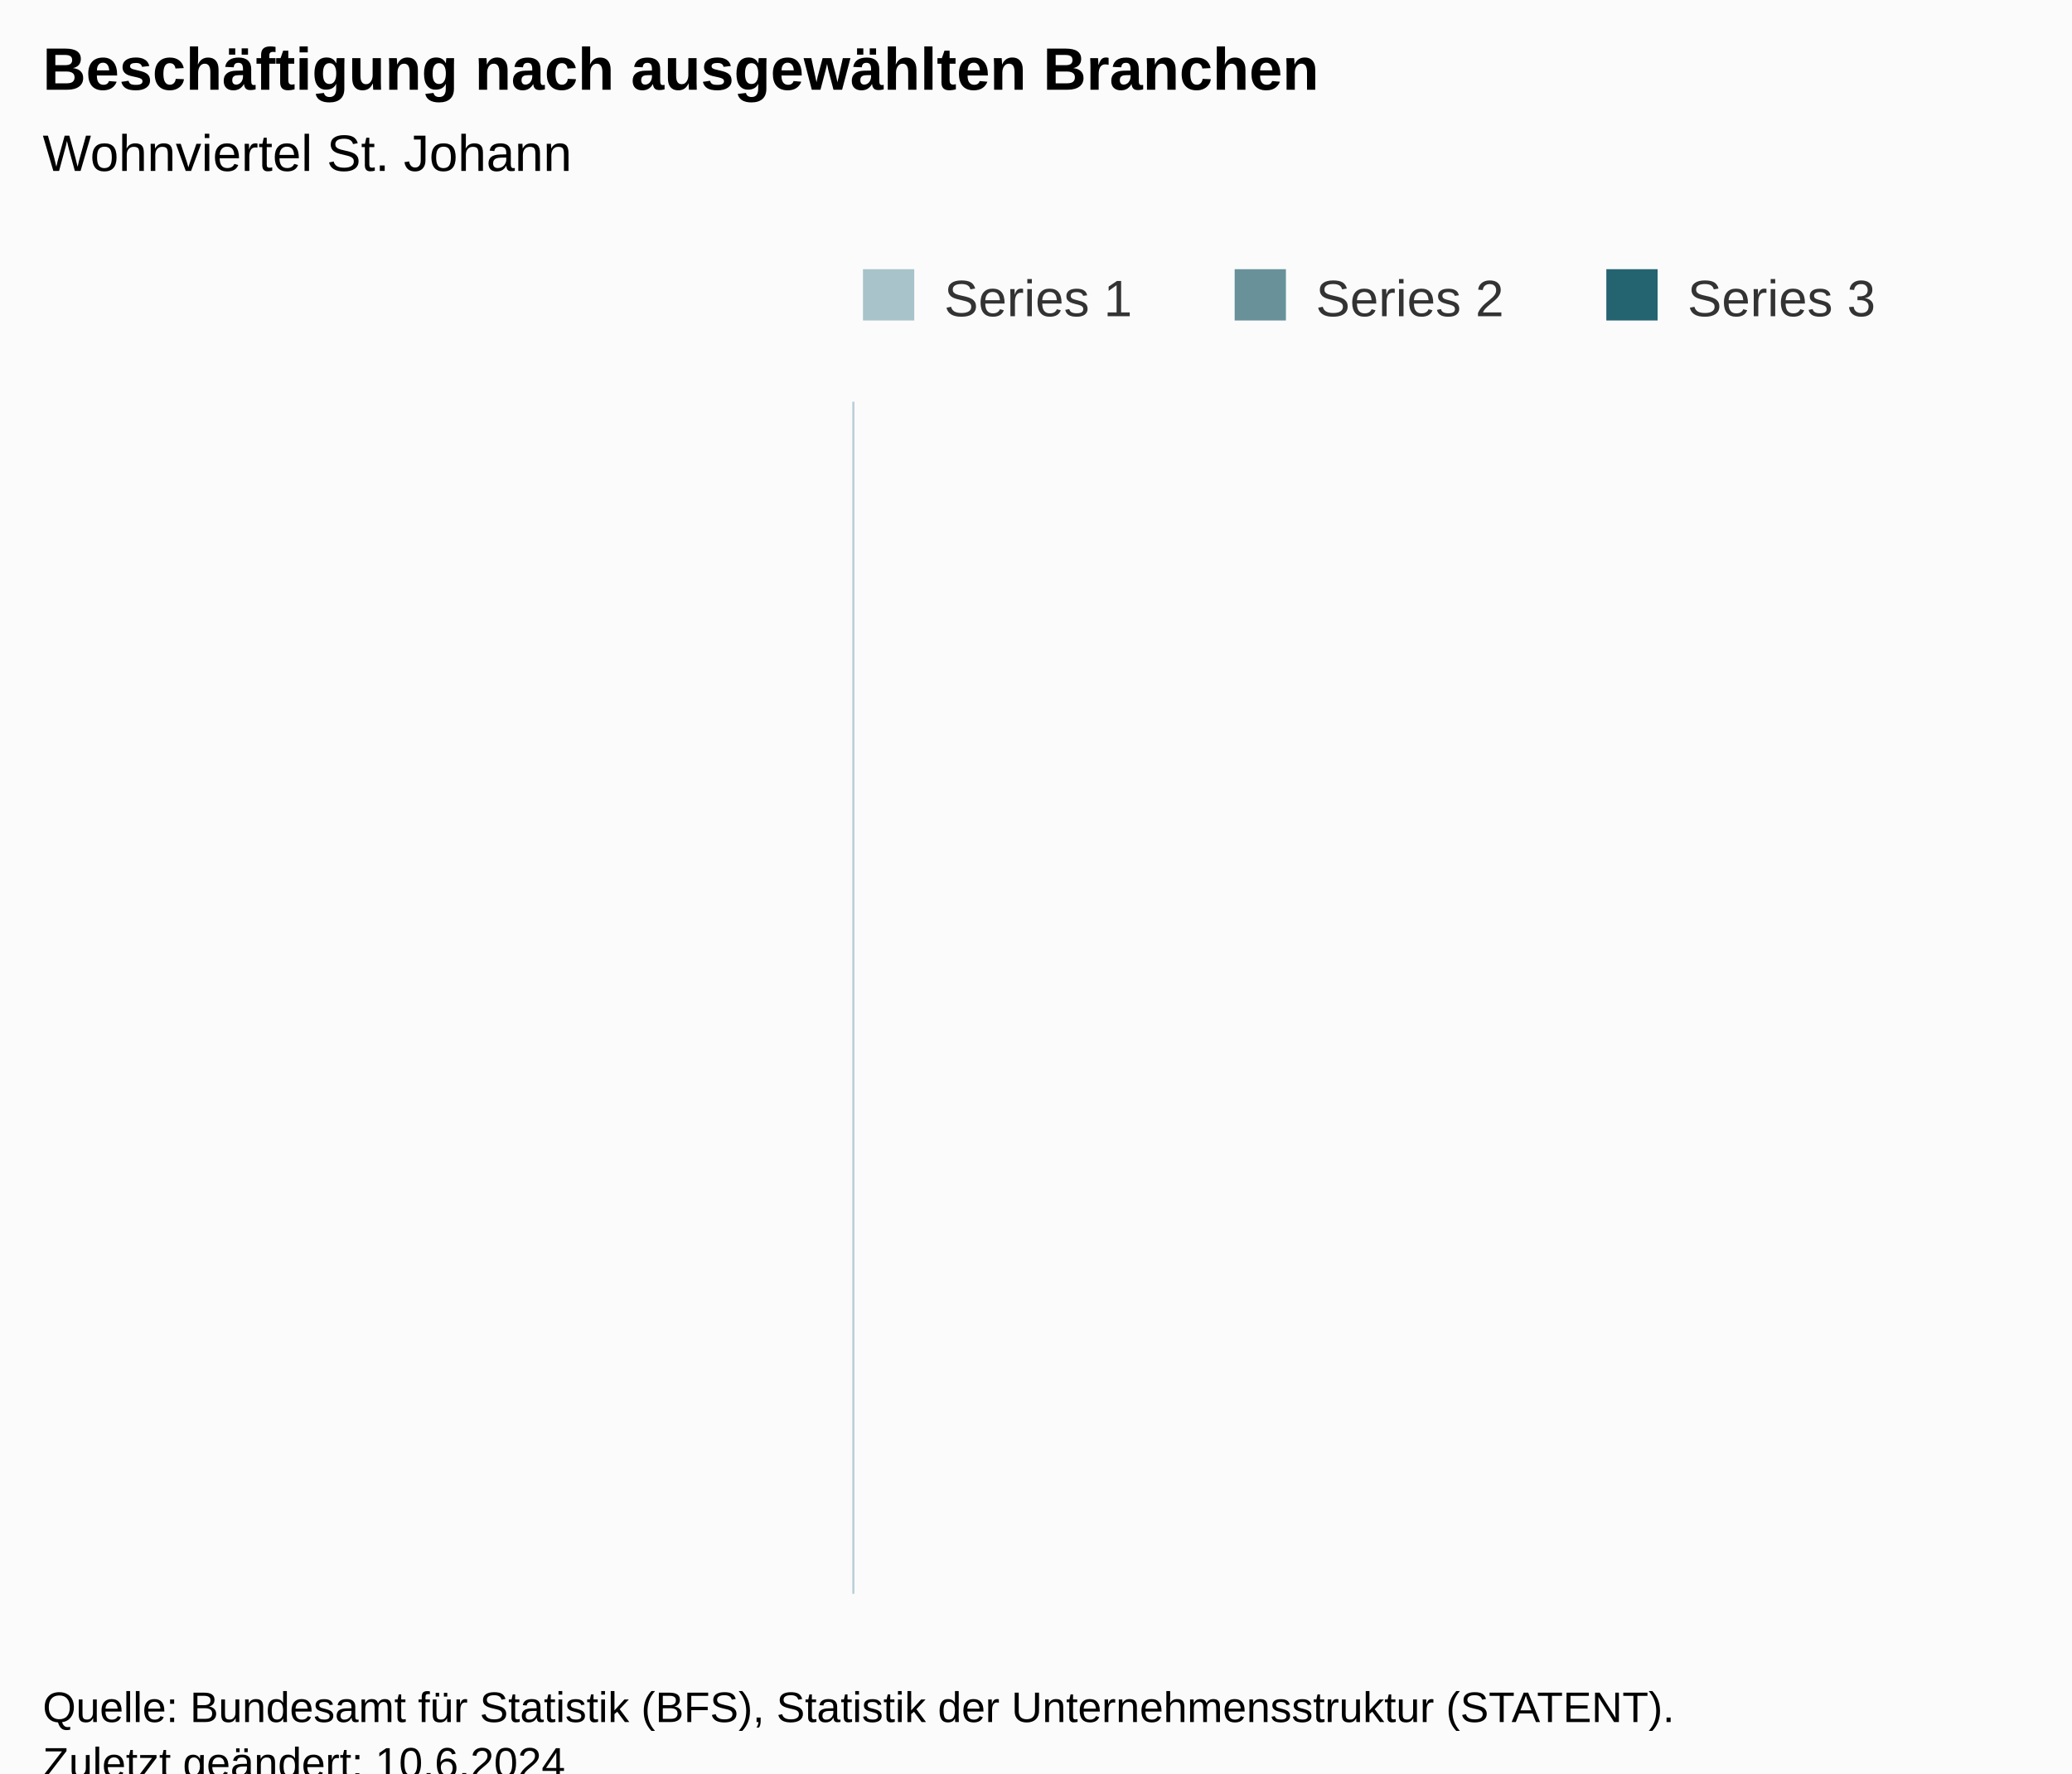
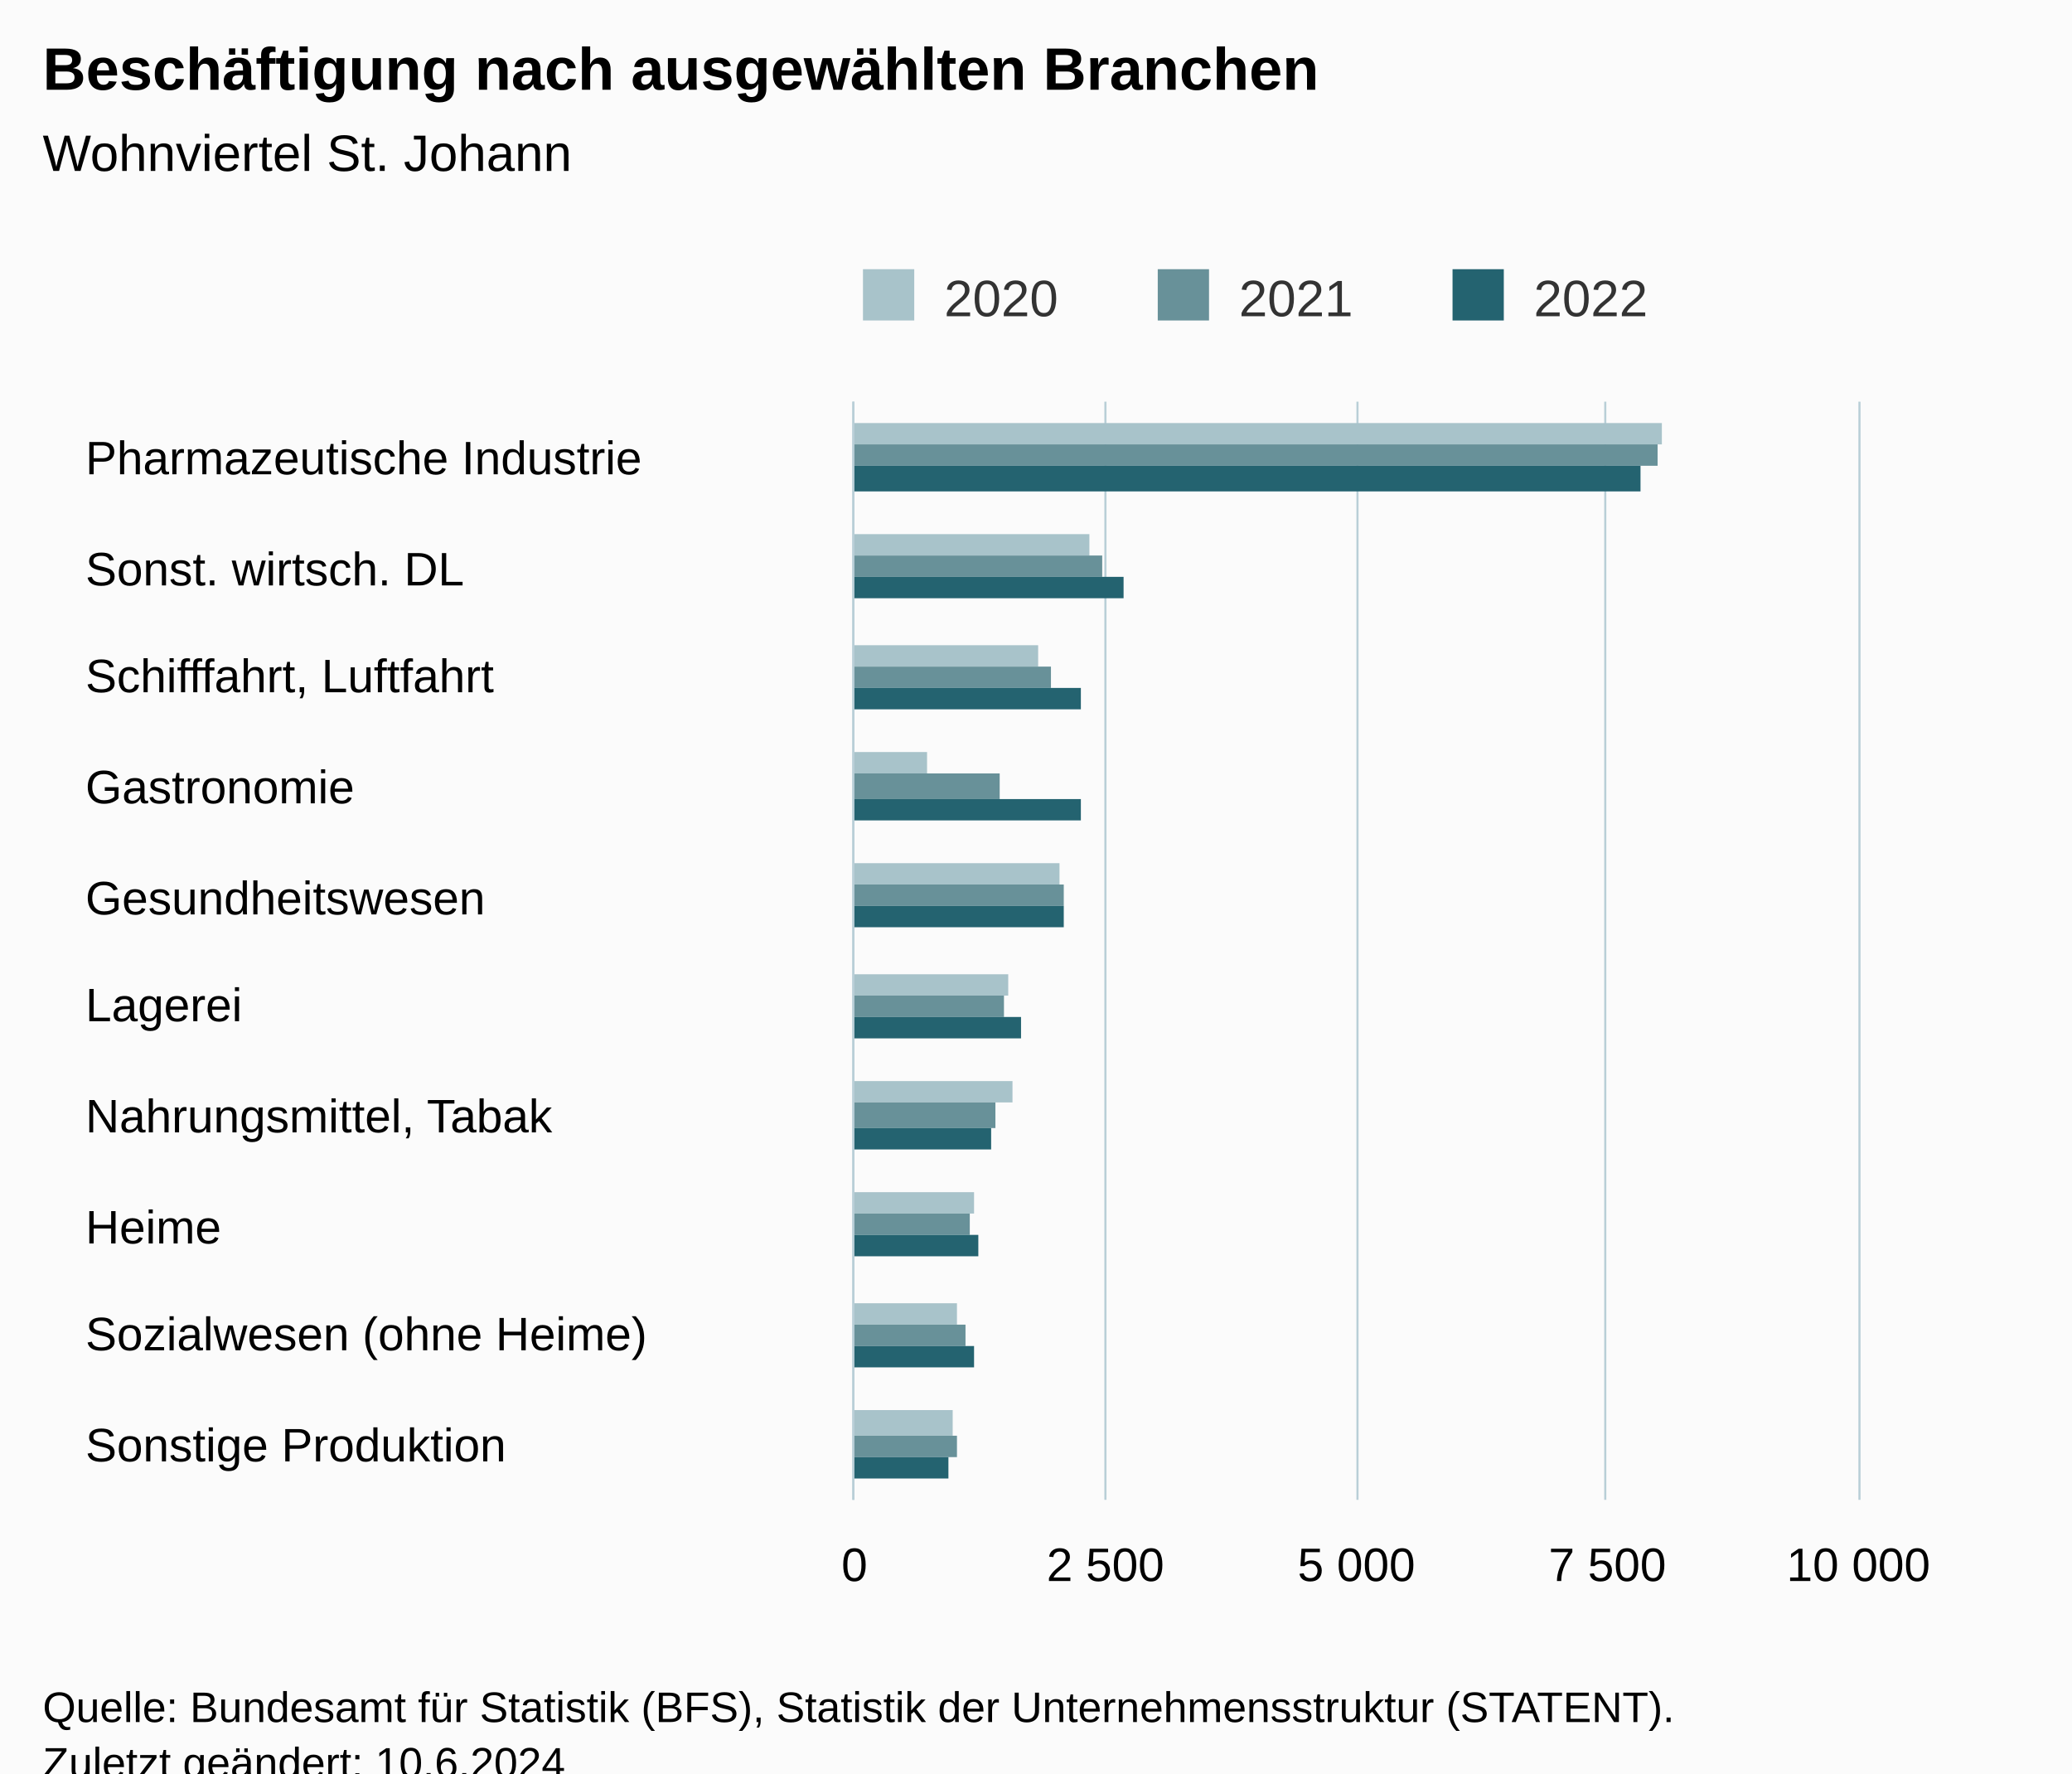
<svg xmlns="http://www.w3.org/2000/svg" version="1.1" class="highcharts-root" style="font-family:Arial;font-size:12px;" viewBox="0 0 485 415">
  <defs>
-     <clipPath id="highcharts-v0p2g9c-7-">
-       <rect x="0" y="0" width="279" height="235" fill="none" />
+     <clipPath id="highcharts-trt57ao-37-">
+       <rect x="0" y="0" width="257" height="235" fill="none" />
    </clipPath>
-     <clipPath id="highcharts-v0p2g9c-8-">
-       <rect x="0" y="0" width="279" height="235" fill="none" />
+     <clipPath id="highcharts-trt57ao-48-">
+       <rect x="0" y="0" width="257" height="235" fill="none" />
    </clipPath>
-     <clipPath id="highcharts-v0p2g9c-9-">
-       <rect x="200" y="94" width="235" height="279" fill="none" />
+     <clipPath id="highcharts-trt57ao-69-">
+       <rect x="200" y="94" width="235" height="257" fill="none" />
    </clipPath>
  </defs>
  <rect fill="#fbfbfb" class="highcharts-background" x="0" y="0" width="485" height="428" rx="0" ry="0" />
-   <rect fill="none" class="highcharts-plot-background" x="200" y="94" width="235" height="279" />
+   <rect fill="none" class="highcharts-plot-background" x="200" y="94" width="235" height="257" />
  <g class="highcharts-pane-group" data-z-index="0" />
-   <g class="highcharts-grid highcharts-xaxis-grid" data-z-index="1" />
-   <g class="highcharts-grid highcharts-yaxis-grid" data-z-index="1" />
-   <rect fill="none" class="highcharts-plot-border" data-z-index="1" x="200" y="94" width="235" height="279" />
+   <g class="highcharts-grid highcharts-xaxis-grid" data-z-index="1">
+     <path fill="none" data-z-index="1" class="highcharts-grid-line" d="M 200 120.5 L 435 120.5" opacity="1" />
+     <path fill="none" data-z-index="1" class="highcharts-grid-line" d="M 200 145.5 L 435 145.5" opacity="1" />
+     <path fill="none" data-z-index="1" class="highcharts-grid-line" d="M 200 171.5 L 435 171.5" opacity="1" />
+     <path fill="none" data-z-index="1" class="highcharts-grid-line" d="M 200 197.5 L 435 197.5" opacity="1" />
+     <path fill="none" data-z-index="1" class="highcharts-grid-line" d="M 200 223.5 L 435 223.5" opacity="1" />
+     <path fill="none" data-z-index="1" class="highcharts-grid-line" d="M 200 248.5 L 435 248.5" opacity="1" />
+     <path fill="none" data-z-index="1" class="highcharts-grid-line" d="M 200 274.5 L 435 274.5" opacity="1" />
+     <path fill="none" data-z-index="1" class="highcharts-grid-line" d="M 200 300.5 L 435 300.5" opacity="1" />
+     <path fill="none" data-z-index="1" class="highcharts-grid-line" d="M 200 325.5 L 435 325.5" opacity="1" />
+     <path fill="none" data-z-index="1" class="highcharts-grid-line" d="M 200 351.5 L 435 351.5" opacity="1" />
+     <path fill="none" data-z-index="1" class="highcharts-grid-line" d="M 200 94.5 L 435 94.5" opacity="1" />
+   </g>
+   <g class="highcharts-grid highcharts-yaxis-grid" data-z-index="1">
+     <path fill="none" stroke="#B9CFD7" stroke-width="0.5" data-z-index="1" class="highcharts-grid-line" d="M 199.75 94 L 199.75 351" opacity="1" />
+     <path fill="none" stroke="#B9CFD7" stroke-width="0.5" data-z-index="1" class="highcharts-grid-line" d="M 258.75 94 L 258.75 351" opacity="1" />
+     <path fill="none" stroke="#B9CFD7" stroke-width="0.5" data-z-index="1" class="highcharts-grid-line" d="M 317.75 94 L 317.75 351" opacity="1" />
+     <path fill="none" stroke="#B9CFD7" stroke-width="0.5" data-z-index="1" class="highcharts-grid-line" d="M 375.75 94 L 375.75 351" opacity="1" />
+     <path fill="none" stroke="#B9CFD7" stroke-width="0.5" data-z-index="1" class="highcharts-grid-line" d="M 435.25 94 L 435.25 351" opacity="1" />
+   </g>
+   <rect fill="none" class="highcharts-plot-border" data-z-index="1" x="200" y="94" width="235" height="257" />
  <g class="highcharts-axis highcharts-xaxis" data-z-index="2">
-     <path fill="none" class="highcharts-axis-line" stroke="#B9CFD7" stroke-width="0.5" data-z-index="7" d="M 199.75 94 L 199.75 373" />
+     <path fill="none" class="highcharts-axis-line" stroke="#B9CFD7" stroke-width="0.5" data-z-index="7" d="M 199.75 94 L 199.75 351" />
  </g>
  <g class="highcharts-axis highcharts-yaxis" data-z-index="2">
-     <path fill="none" class="highcharts-axis-line" data-z-index="7" d="M 200 373 L 435 373" />
+     <path fill="none" class="highcharts-axis-line" data-z-index="7" d="M 200 351 L 435 351" />
  </g>
  <g class="highcharts-series-group" data-z-index="3">
-     <g class="highcharts-series highcharts-series-0 highcharts-column-series" data-z-index="0.1" opacity="1" transform="translate(435,373) rotate(90) scale(-1,1) scale(1 1)" clip-path="url(#highcharts-v0p2g9c-8-)" />
-     <g class="highcharts-markers highcharts-series-0 highcharts-column-series" data-z-index="0.1" opacity="1" transform="translate(435,373) rotate(90) scale(-1,1) scale(1 1)" clip-path="none" />
-     <g class="highcharts-series highcharts-series-1 highcharts-column-series" data-z-index="0.1" opacity="1" transform="translate(435,373) rotate(90) scale(-1,1) scale(1 1)" clip-path="url(#highcharts-v0p2g9c-8-)" />
-     <g class="highcharts-markers highcharts-series-1 highcharts-column-series" data-z-index="0.1" opacity="1" transform="translate(435,373) rotate(90) scale(-1,1) scale(1 1)" clip-path="none" />
-     <g class="highcharts-series highcharts-series-2 highcharts-column-series" data-z-index="0.1" opacity="1" transform="translate(435,373) rotate(90) scale(-1,1) scale(1 1)" clip-path="url(#highcharts-v0p2g9c-8-)" />
-     <g class="highcharts-markers highcharts-series-2 highcharts-column-series" data-z-index="0.1" opacity="1" transform="translate(435,373) rotate(90) scale(-1,1) scale(1 1)" clip-path="none" />
+     <g class="highcharts-series highcharts-series-0 highcharts-column-series" data-z-index="0.1" opacity="1" transform="translate(435,351) rotate(90) scale(-1,1) scale(1 1)" clip-path="url(#highcharts-trt57ao-48-)">
+       <rect x="247" y="46" width="5" height="190" fill="#A8C3CA" opacity="1" class="highcharts-point" />
+       <rect x="221" y="180" width="5" height="56" fill="#A8C3CA" opacity="1" class="highcharts-point" />
+       <rect x="195" y="192" width="5" height="44" fill="#A8C3CA" opacity="1" class="highcharts-point" />
+       <rect x="170" y="218" width="5" height="18" fill="#A8C3CA" opacity="1" class="highcharts-point" />
+       <rect x="144" y="187" width="5" height="49" fill="#A8C3CA" opacity="1" class="highcharts-point" />
+       <rect x="118" y="199" width="5" height="37" fill="#A8C3CA" opacity="1" class="highcharts-point" />
+       <rect x="93" y="198" width="5" height="38" fill="#A8C3CA" opacity="1" class="highcharts-point" />
+       <rect x="67" y="207" width="5" height="29" fill="#A8C3CA" opacity="1" class="highcharts-point" />
+       <rect x="41" y="211" width="5" height="25" fill="#A8C3CA" opacity="1" class="highcharts-point" />
+       <rect x="15" y="212" width="6" height="24" fill="#A8C3CA" opacity="1" class="highcharts-point" />
+     </g>
+     <g class="highcharts-markers highcharts-series-0 highcharts-column-series" data-z-index="0.1" opacity="1" transform="translate(435,351) rotate(90) scale(-1,1) scale(1 1)" clip-path="none" />
+     <g class="highcharts-series highcharts-series-1 highcharts-column-series" data-z-index="0.1" opacity="1" transform="translate(435,351) rotate(90) scale(-1,1) scale(1 1)" clip-path="url(#highcharts-trt57ao-48-)">
+       <rect x="242" y="47" width="5" height="189" fill="#689199" opacity="1" class="highcharts-point" />
+       <rect x="216" y="177" width="5" height="59" fill="#689199" opacity="1" class="highcharts-point" />
+       <rect x="190" y="189" width="5" height="47" fill="#689199" opacity="1" class="highcharts-point" />
+       <rect x="164" y="201" width="6" height="35" fill="#689199" opacity="1" class="highcharts-point" />
+       <rect x="139" y="186" width="5" height="50" fill="#689199" opacity="1" class="highcharts-point" />
+       <rect x="113" y="200" width="5" height="36" fill="#689199" opacity="1" class="highcharts-point" />
+       <rect x="87" y="202" width="6" height="34" fill="#689199" opacity="1" class="highcharts-point" />
+       <rect x="62" y="208" width="5" height="28" fill="#689199" opacity="1" class="highcharts-point" />
+       <rect x="36" y="209" width="5" height="27" fill="#689199" opacity="1" class="highcharts-point" />
+       <rect x="10" y="211" width="5" height="25" fill="#689199" opacity="1" class="highcharts-point" />
+     </g>
+     <g class="highcharts-markers highcharts-series-1 highcharts-column-series" data-z-index="0.1" opacity="1" transform="translate(435,351) rotate(90) scale(-1,1) scale(1 1)" clip-path="none" />
+     <g class="highcharts-series highcharts-series-2 highcharts-column-series" data-z-index="0.1" opacity="1" transform="translate(435,351) rotate(90) scale(-1,1) scale(1 1)" clip-path="url(#highcharts-trt57ao-48-)">
+       <rect x="236" y="51" width="6" height="185" fill="#246370" opacity="1" class="highcharts-point" />
+       <rect x="211" y="172" width="5" height="64" fill="#246370" opacity="1" class="highcharts-point" />
+       <rect x="185" y="182" width="5" height="54" fill="#246370" opacity="1" class="highcharts-point" />
+       <rect x="159" y="182" width="5" height="54" fill="#246370" opacity="1" class="highcharts-point" />
+       <rect x="134" y="186" width="5" height="50" fill="#246370" opacity="1" class="highcharts-point" />
+       <rect x="108" y="196" width="5" height="40" fill="#246370" opacity="1" class="highcharts-point" />
+       <rect x="82" y="203" width="5" height="33" fill="#246370" opacity="1" class="highcharts-point" />
+       <rect x="57" y="206" width="5" height="30" fill="#246370" opacity="1" class="highcharts-point" />
+       <rect x="31" y="207" width="5" height="29" fill="#246370" opacity="1" class="highcharts-point" />
+       <rect x="5" y="213" width="5" height="23" fill="#246370" opacity="1" class="highcharts-point" />
+     </g>
+     <g class="highcharts-markers highcharts-series-2 highcharts-column-series" data-z-index="0.1" opacity="1" transform="translate(435,351) rotate(90) scale(-1,1) scale(1 1)" clip-path="none" />
  </g>
  <text x="10" text-anchor="start" class="highcharts-title" data-z-index="4" style="color:#000000;font-size:14px;font-weight:bold;fill:#000000;" y="21">
    <tspan>Beschäftigung nach ausgewählten Branchen</tspan>
  </text>
  <text x="10" text-anchor="start" class="highcharts-subtitle" data-z-index="4" style="color:#000000;font-size:12px;font-weight:normal;fill:#000000;" y="40">
    <tspan>Wohnviertel St. Johann</tspan>
  </text>
  <text x="10" text-anchor="start" class="highcharts-caption" data-z-index="4" style="color:#666666;fill:#666666;" y="385" />
  <g class="highcharts-legend" data-z-index="7" transform="translate(192,56)">
-     <rect fill="none" class="highcharts-legend-box" rx="0" ry="0" x="0" y="0" width="257" height="26" visibility="visible" />
+     <rect fill="none" class="highcharts-legend-box" rx="0" ry="0" x="0" y="0" width="203" height="26" visibility="visible" />
    <g data-z-index="1">
      <g>
        <g class="highcharts-legend-item highcharts-column-series highcharts-color-undefined highcharts-series-0" data-z-index="1" transform="translate(8,3)">
          <text x="21" style="color:#333333;cursor:pointer;font-size:12px;font-weight:normal;fill:#333333;" text-anchor="start" data-z-index="2" y="15">
-             <tspan>Series 1</tspan>
+             <tspan>2020</tspan>
          </text>
          <rect x="2" y="4" width="12" height="12" fill="#A8C3CA" class="highcharts-point" data-z-index="3" />
        </g>
-         <g class="highcharts-legend-item highcharts-column-series highcharts-color-undefined highcharts-series-1" data-z-index="1" transform="translate(95,3)">
+         <g class="highcharts-legend-item highcharts-column-series highcharts-color-undefined highcharts-series-1" data-z-index="1" transform="translate(77,3)">
          <text x="21" y="15" style="color:#333333;cursor:pointer;font-size:12px;font-weight:normal;fill:#333333;" text-anchor="start" data-z-index="2">
-             <tspan>Series 2</tspan>
+             <tspan>2021</tspan>
          </text>
          <rect x="2" y="4" width="12" height="12" fill="#689199" class="highcharts-point" data-z-index="3" />
        </g>
-         <g class="highcharts-legend-item highcharts-column-series highcharts-color-undefined highcharts-series-2" data-z-index="1" transform="translate(182,3)">
+         <g class="highcharts-legend-item highcharts-column-series highcharts-color-undefined highcharts-series-2" data-z-index="1" transform="translate(146,3)">
          <text x="21" y="15" style="color:#333333;cursor:pointer;font-size:12px;font-weight:normal;fill:#333333;" text-anchor="start" data-z-index="2">
-             <tspan>Series 3</tspan>
+             <tspan>2022</tspan>
          </text>
          <rect x="2" y="4" width="12" height="12" fill="#246370" class="highcharts-point" data-z-index="3" />
        </g>
      </g>
    </g>
  </g>
-   <g class="highcharts-axis-labels highcharts-xaxis-labels" data-z-index="7" />
-   <g class="highcharts-axis-labels highcharts-yaxis-labels" data-z-index="7" />
+   <g class="highcharts-axis-labels highcharts-xaxis-labels" data-z-index="7">
+     <text x="20" style="color:#000000;cursor:default;font-size:11px;fill:#000000;" text-anchor="start" transform="translate(0,0)" y="111" opacity="1">
+       <tspan>Pharmazeutische Industrie</tspan>
+     </text>
+     <text x="20" style="color:#000000;cursor:default;font-size:11px;fill:#000000;" text-anchor="start" transform="translate(0,0)" y="137" opacity="1">
+       <tspan>Sonst. wirtsch. DL</tspan>
+     </text>
+     <text x="20" style="color:#000000;cursor:default;font-size:11px;fill:#000000;" text-anchor="start" transform="translate(0,0)" y="162" opacity="1">
+       <tspan>Schifffahrt, Luftfahrt</tspan>
+     </text>
+     <text x="20" style="color:#000000;cursor:default;font-size:11px;fill:#000000;" text-anchor="start" transform="translate(0,0)" y="188" opacity="1">Gastronomie</text>
+     <text x="20" style="color:#000000;cursor:default;font-size:11px;fill:#000000;" text-anchor="start" transform="translate(0,0)" y="214" opacity="1">Gesundheitswesen</text>
+     <text x="20" style="color:#000000;cursor:default;font-size:11px;fill:#000000;" text-anchor="start" transform="translate(0,0)" y="239" opacity="1">Lagerei</text>
+     <text x="20" style="color:#000000;cursor:default;font-size:11px;fill:#000000;" text-anchor="start" transform="translate(0,0)" y="265" opacity="1">
+       <tspan>Nahrungsmittel, Tabak</tspan>
+     </text>
+     <text x="20" style="color:#000000;cursor:default;font-size:11px;fill:#000000;" text-anchor="start" transform="translate(0,0)" y="291" opacity="1">Heime</text>
+     <text x="20" style="color:#000000;cursor:default;font-size:11px;fill:#000000;" text-anchor="start" transform="translate(0,0)" y="316" opacity="1">
+       <tspan>Sozialwesen (ohne Heime)</tspan>
+     </text>
+     <text x="20" style="color:#000000;cursor:default;font-size:11px;fill:#000000;" text-anchor="start" transform="translate(0,0)" y="342" opacity="1">
+       <tspan>Sonstige Produktion</tspan>
+     </text>
+   </g>
+   <g class="highcharts-axis-labels highcharts-yaxis-labels" data-z-index="7">
+     <text x="200" style="color:#000000;cursor:default;font-size:11px;fill:#000000;" text-anchor="middle" transform="translate(0,0)" y="370" opacity="1">0</text>
+     <text x="258.75" style="color:#000000;cursor:default;font-size:11px;fill:#000000;" text-anchor="middle" transform="translate(0,0)" y="370" opacity="1">
+       <tspan>2 500</tspan>
+     </text>
+     <text x="317.5" style="color:#000000;cursor:default;font-size:11px;fill:#000000;" text-anchor="middle" transform="translate(0,0)" y="370" opacity="1">
+       <tspan>5 000</tspan>
+     </text>
+     <text x="376.25" style="color:#000000;cursor:default;font-size:11px;fill:#000000;" text-anchor="middle" transform="translate(0,0)" y="370" opacity="1">
+       <tspan>7 500</tspan>
+     </text>
+     <text x="435" style="color:#000000;cursor:default;font-size:11px;fill:#000000;" text-anchor="middle" transform="translate(0,0)" y="370" opacity="1">
+       <tspan>10 000</tspan>
+     </text>
+   </g>
  <text x="10" class="highcharts-credits" text-anchor="start" data-z-index="8" style="cursor:default;color:#000000;font-size:10px;fill:#000000;" y="403">
    <tspan>Quelle: Bundesamt für Statistik (BFS), Statistik der Unternehmensstruktur (STATENT).</tspan>
    <tspan x="10" dy="13">Zuletzt geändert: 10.6.2024</tspan>
  </text>
-   <g class="highcharts-control-points" data-z-index="99" clip-path="url(#highcharts-v0p2g9c-9-)" />
+   <g class="highcharts-control-points" data-z-index="99" clip-path="url(#highcharts-trt57ao-69-)" />
</svg>
